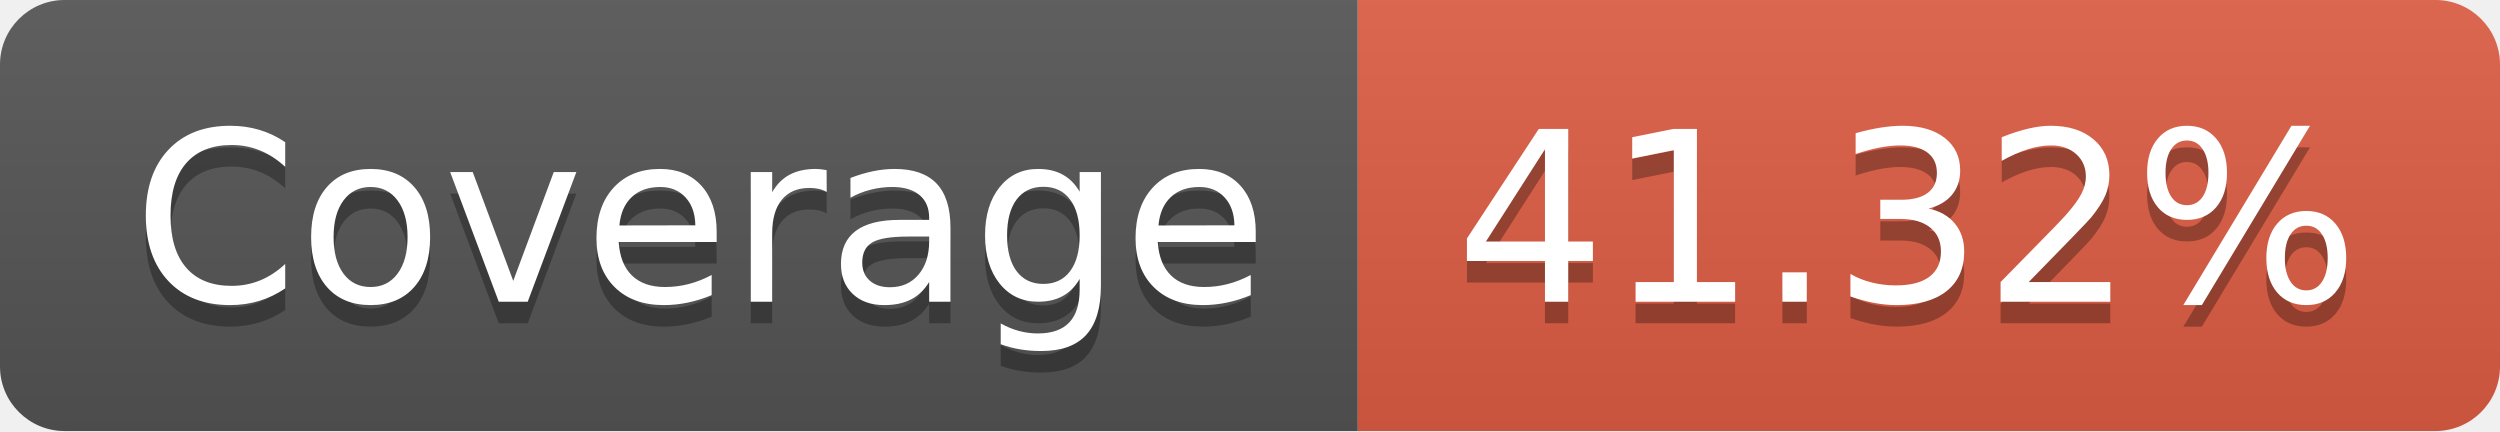
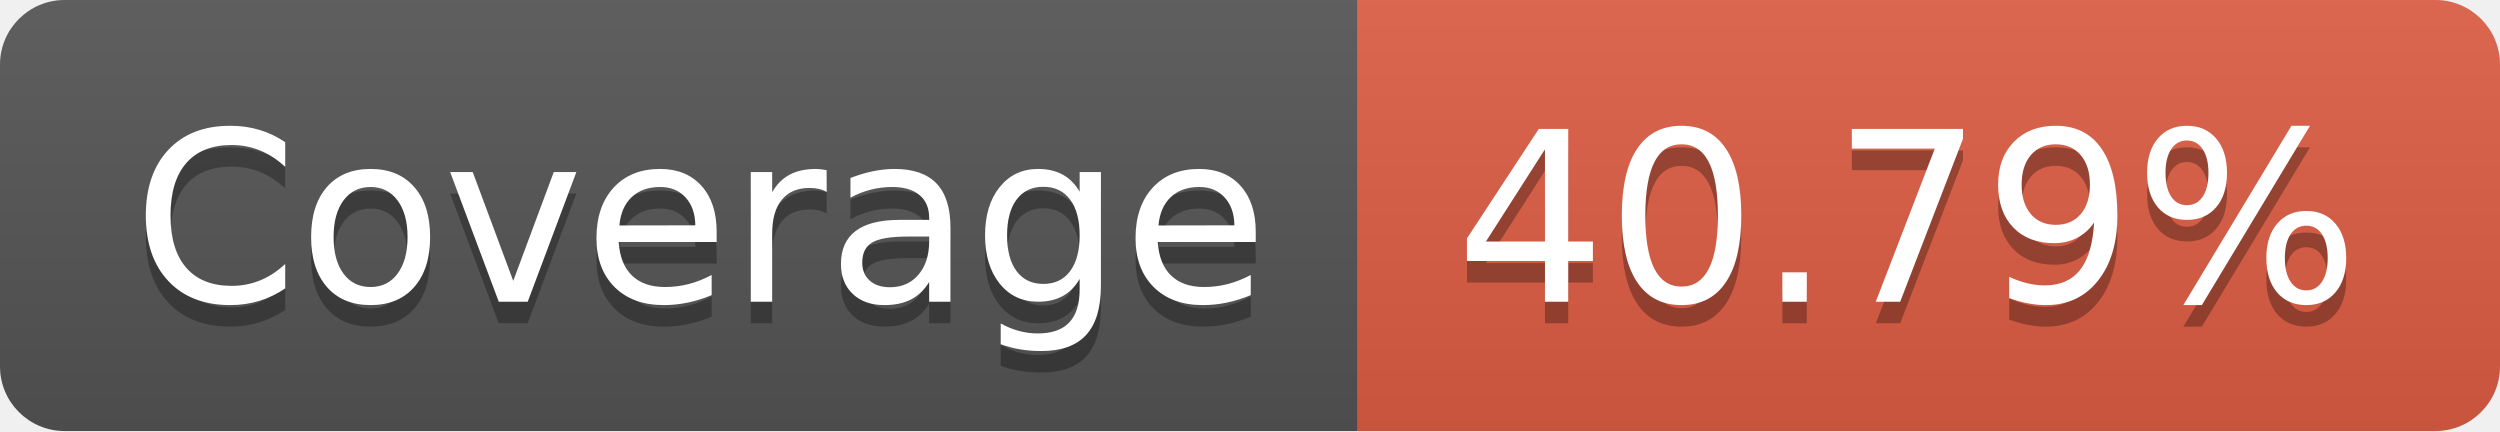
- <svg xmlns="http://www.w3.org/2000/svg" width="116" height="20" role="img" aria-label="Coverage: 41.32%">
+ <svg xmlns="http://www.w3.org/2000/svg" width="116" height="20" role="img" aria-label="Coverage: 40.79%">
  <linearGradient id="s" x2="0" y2="100%">
    <stop offset="0" stop-color="#bbb" stop-opacity=".1" />
    <stop offset="1" stop-opacity=".1" />
  </linearGradient>
  <clipPath id="r">
    <rect width="116" height="20" rx="3" fill="#fff" />
  </clipPath>
  <g clip-path="url(#r)">
    <rect width="63" height="20" fill="#555" />
    <rect x="63" width="53" height="20" fill="#e05d44" />
    <rect width="116" height="20" fill="url(#s)" />
  </g>
  <g fill="#fff" text-anchor="middle" font-family="Verdana,Geneva,DejaVu Sans,sans-serif" text-rendering="geometricPrecision" font-size="110">
    <text aria-hidden="true" x="325" y="150" fill="#010101" fill-opacity=".3" transform="scale(.1)" textLength="530">Coverage</text>
    <text x="325" y="140" transform="scale(.1)" fill="#fff" textLength="530">Coverage</text>
-     <text aria-hidden="true" x="885" y="150" fill="#010101" fill-opacity=".3" transform="scale(.1)" textLength="430">41.32%</text>
-     <text x="885" y="140" transform="scale(.1)" fill="#fff" textLength="430">41.32%</text>
+     <text aria-hidden="true" x="885" y="150" fill="#010101" fill-opacity=".3" transform="scale(.1)" textLength="430">40.79%</text>
+     <text x="885" y="140" transform="scale(.1)" fill="#fff" textLength="430">40.79%</text>
  </g>
</svg>
